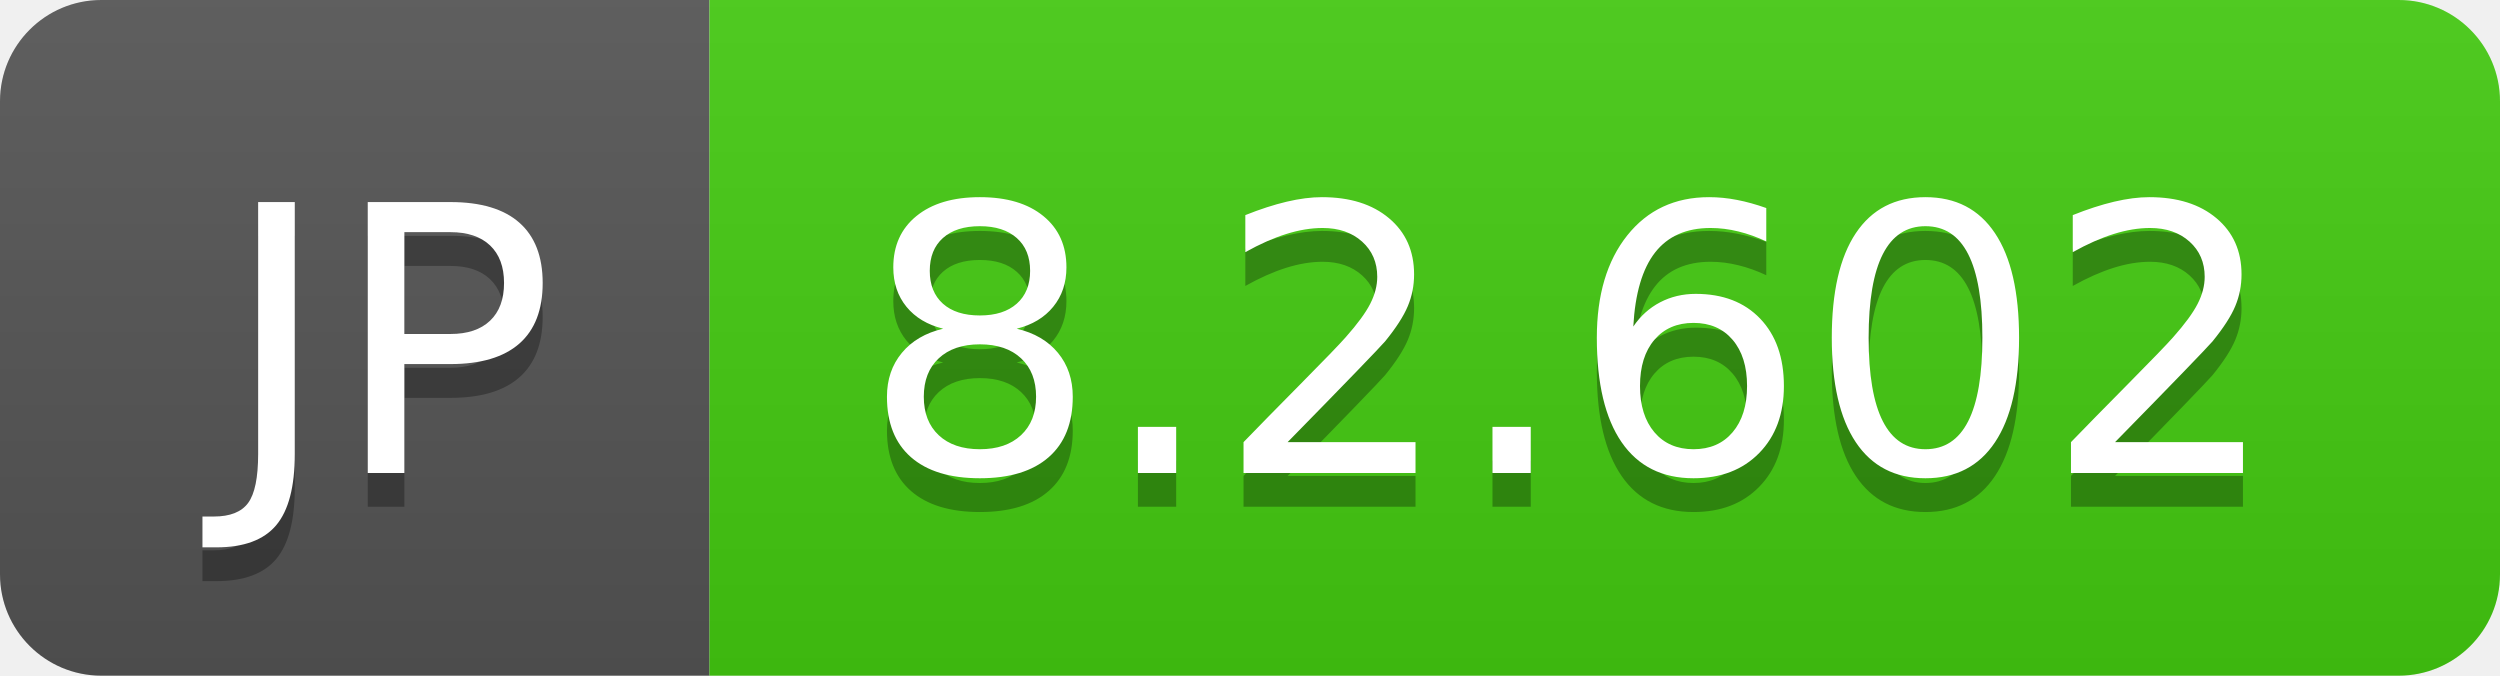
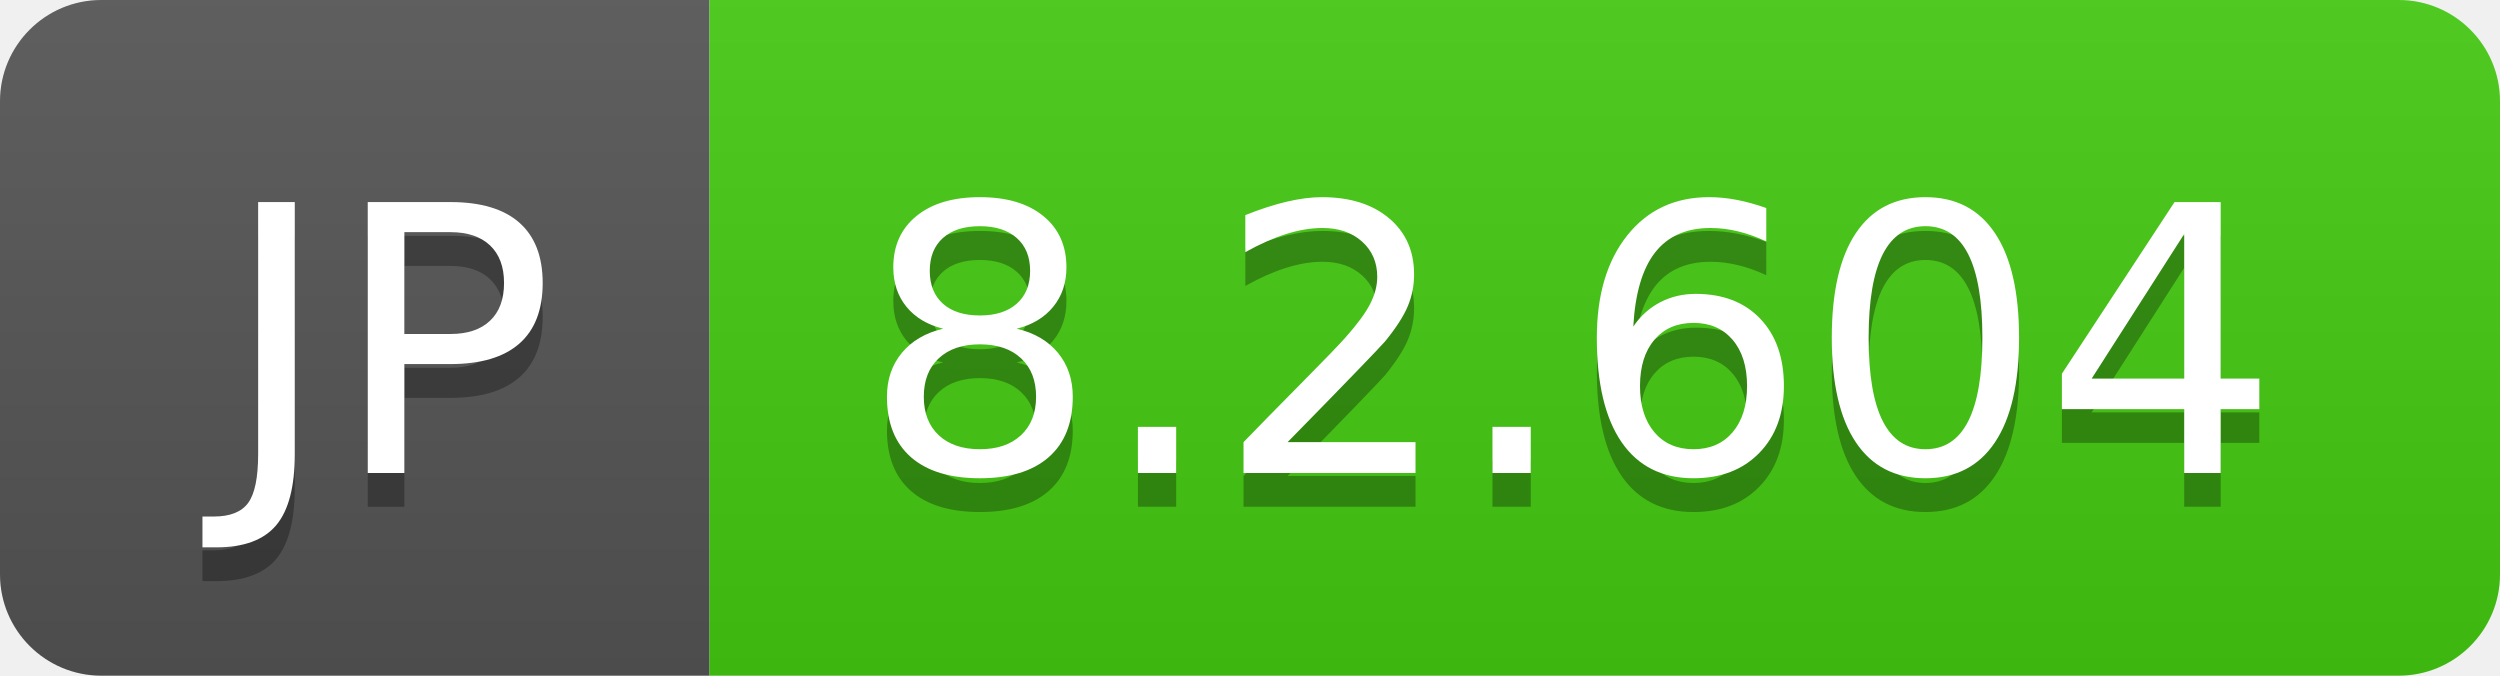
- <svg xmlns="http://www.w3.org/2000/svg" width="74" height="20" role="img" aria-label="JP: 8.2.602">
+ <svg xmlns="http://www.w3.org/2000/svg" width="74" height="20" role="img" aria-label="JP: 8.2.604">
  <linearGradient id="s" x2="0" y2="100%">
    <stop offset="0" stop-color="#bbb" stop-opacity=".1" />
    <stop offset="1" stop-opacity=".1" />
  </linearGradient>
  <clipPath id="r">
    <rect width="74" height="20" rx="3" fill="#fff" />
  </clipPath>
  <g clip-path="url(#r)">
    <rect width="21" height="20" fill="#555" />
    <rect x="21" width="53" height="20" fill="#4c1" />
    <rect width="74" height="20" fill="url(#s)" />
  </g>
  <g fill="#fff" text-anchor="middle" font-family="Verdana,Geneva,DejaVu Sans,sans-serif" text-rendering="geometricPrecision" font-size="110">
    <text aria-hidden="true" x="115" y="150" fill="#010101" fill-opacity=".3" transform="scale(.1)" textLength="110">JP</text>
    <text x="115" y="140" transform="scale(.1)" fill="#fff" textLength="110">JP</text>
-     <text aria-hidden="true" x="465" y="150" fill="#010101" fill-opacity=".3" transform="scale(.1)" textLength="430">8.2.602</text>
-     <text x="465" y="140" transform="scale(.1)" fill="#fff" textLength="430">8.2.602</text>
+     <text aria-hidden="true" x="465" y="150" fill="#010101" fill-opacity=".3" transform="scale(.1)" textLength="430">8.2.604</text>
+     <text x="465" y="140" transform="scale(.1)" fill="#fff" textLength="430">8.2.604</text>
  </g>
</svg>
